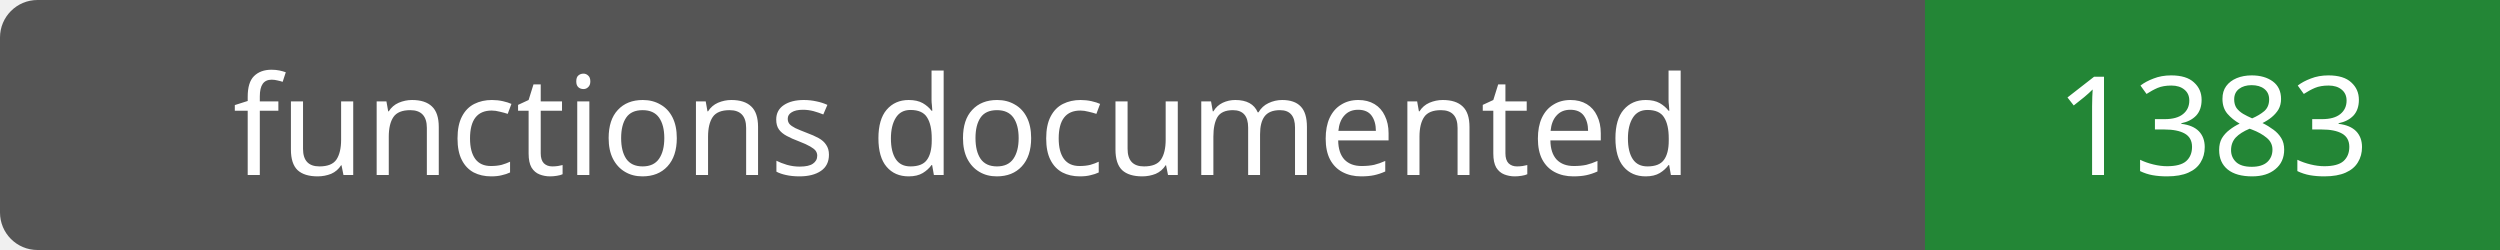
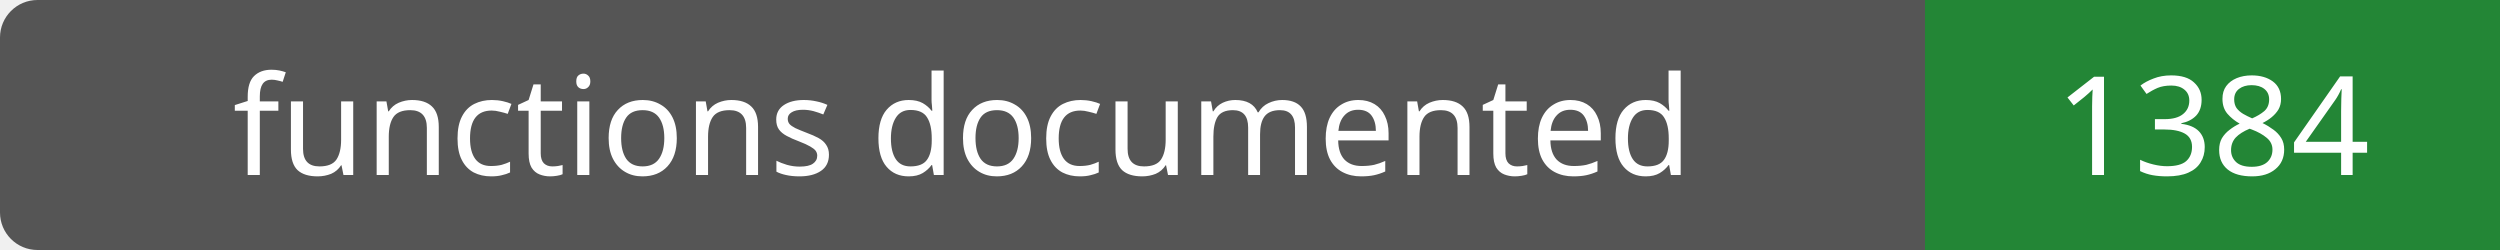
- <svg xmlns="http://www.w3.org/2000/svg" width="200" height="20" role="img" aria-label="functions documented: 1383">
+ <svg xmlns="http://www.w3.org/2000/svg" width="200" height="20" role="img" aria-label="functions documented: 1384">
  <rect width="200" height="20" rx="3" fill="#555" />
  <path fill="#238636" d="M154 0h46v20H154z" />
  <g fill="#fff" text-anchor="middle" font-family="Verdana,sans-serif" font-size="11">
    <text x="77.0" y="14">functions documented</text>
-     <text x="177.0" y="14">1383</text>
+     <text x="177.0" y="14">1384</text>
  </g>
</svg>
